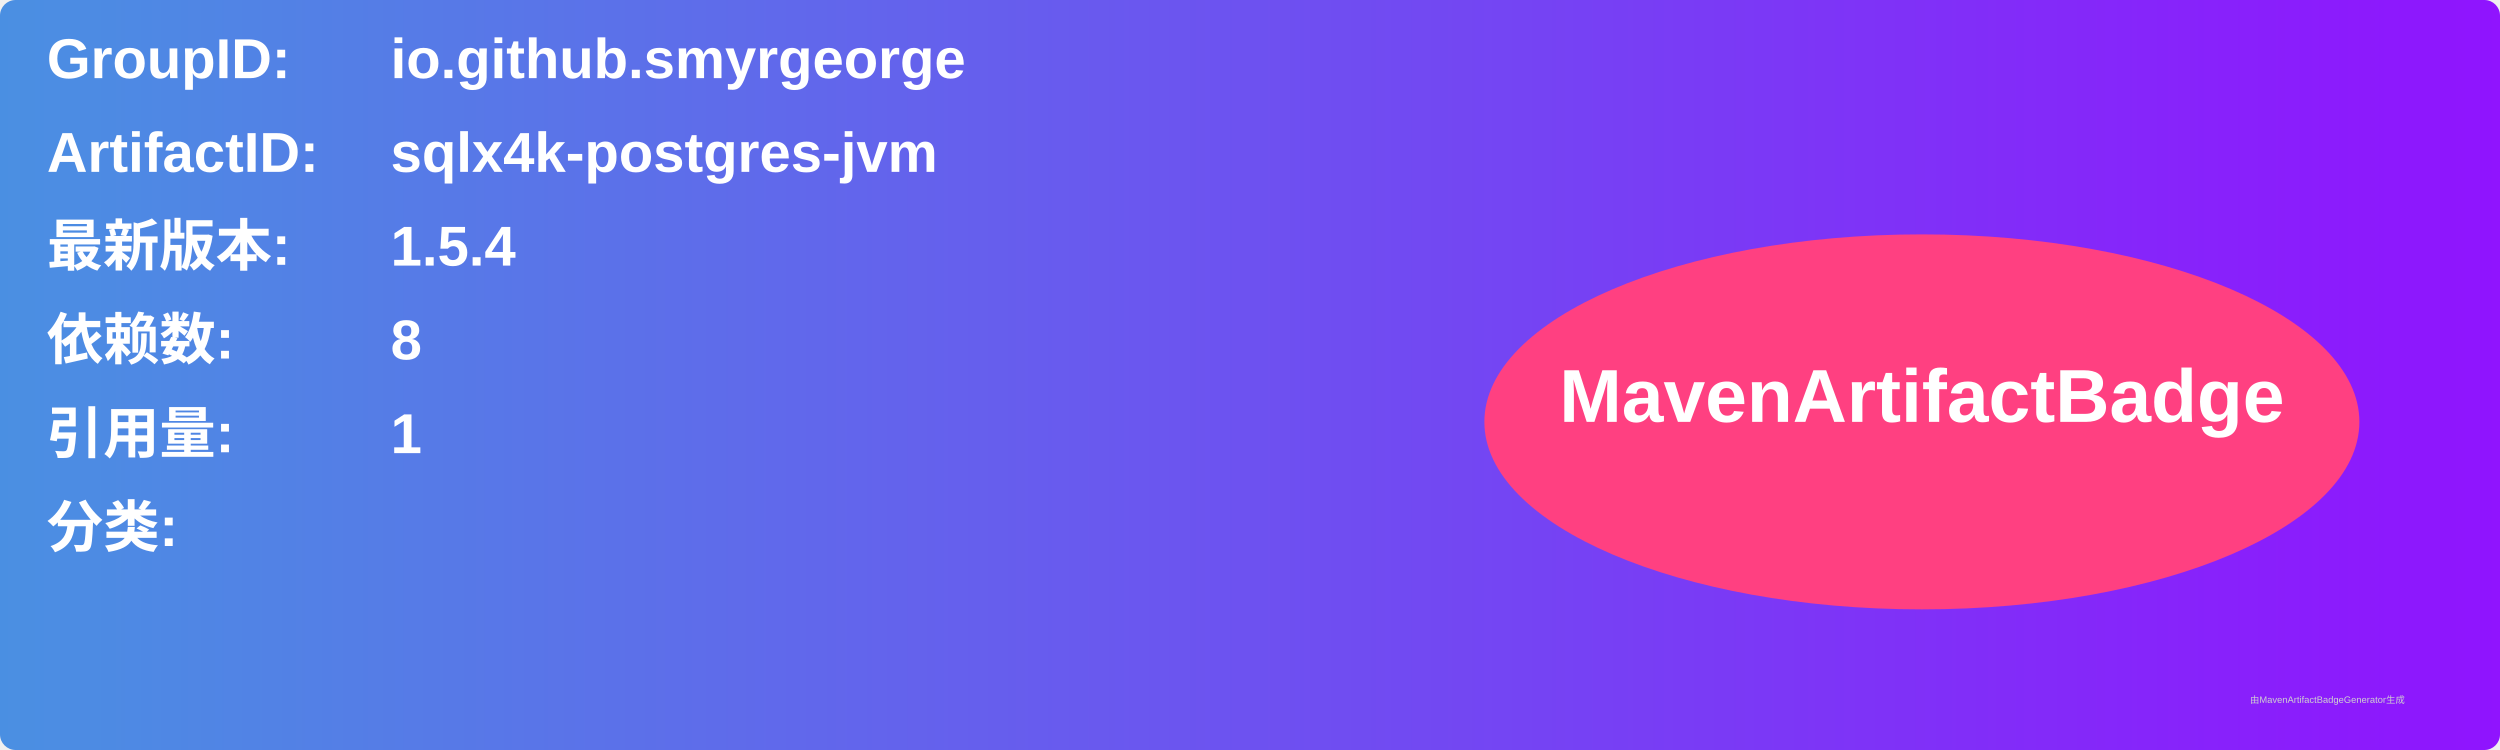
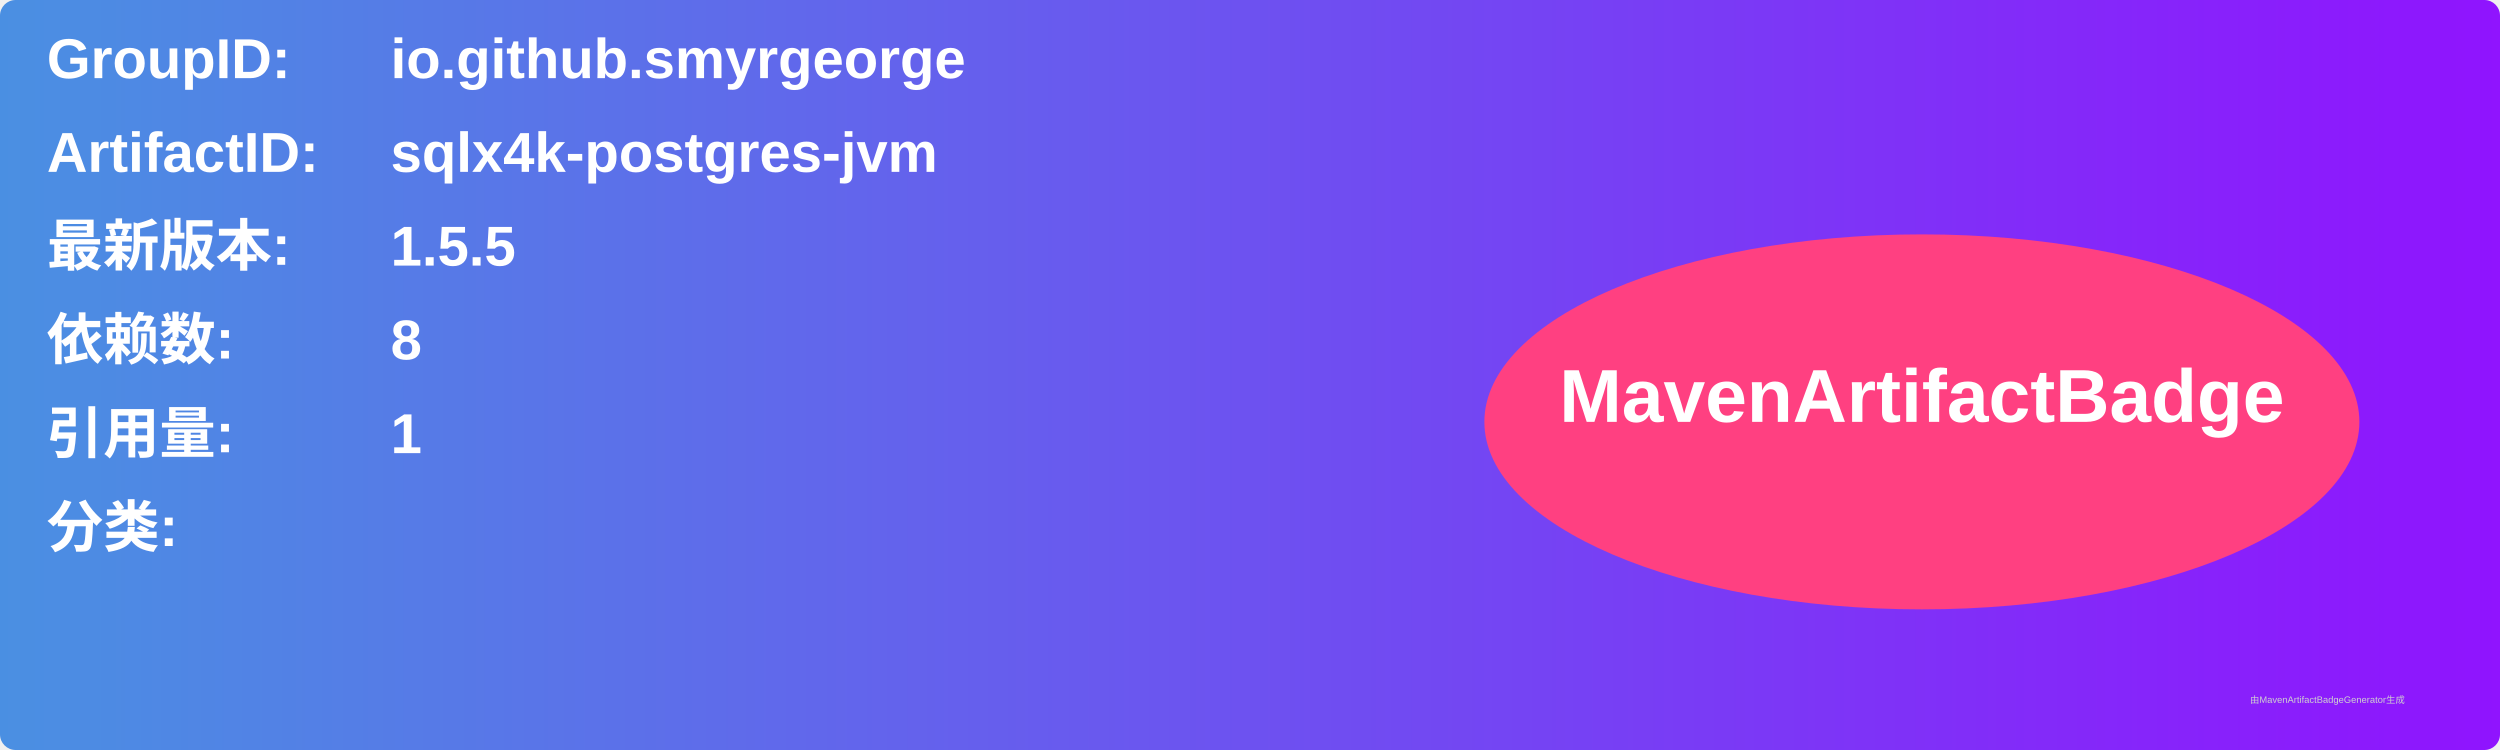
<svg xmlns="http://www.w3.org/2000/svg" width="800" height="240" viewBox="0 0 800 240">
  <linearGradient id="grad" x1="0%" y1="0%" x2="100%" y2="0%">
    <stop offset="0%" stop-color="#4a90e2" />
    <stop offset="100%" stop-color="#9013fe" />
  </linearGradient>
  <rect width="100%" height="100%" rx="5" ry="5" fill="url(#grad)" />
  <g transform="translate(15, 15)">
    <text x="0" y="10" font-family="Arial" font-size="18" fill="white" font-weight="bold" width="260">GroupID:</text>
    <text x="110" y="10" font-family="Arial" font-size="18" fill="white" font-weight="bold" width="460">io.github.smyrgeorge</text>
    <text x="0" y="40" font-family="Arial" font-size="18" fill="white" font-weight="bold" width="260">ArtifactID:</text>
    <text x="110" y="40" font-family="Arial" font-size="18" fill="white" font-weight="bold" width="460">sqlx4k-postgres-jvm</text>
    <text x="0" y="70" font-family="Arial" font-size="18" fill="white" font-weight="bold">最新版本:</text>
    <text x="110" y="70" font-family="Arial" font-size="18" fill="white" font-weight="bold">
-       <tspan font-weight="bold">1.5.4</tspan>
+       <tspan font-weight="bold">1.5.5</tspan>
    </text>
    <text x="0" y="100" font-family="Arial" font-size="18" fill="white" font-weight="bold">依赖数: </text>
    <text x="110" y="100" font-family="Arial" font-size="18" fill="white">
      <tspan font-weight="bold">8</tspan>
    </text>
    <text x="0" y="130" font-family="Arial" font-size="18" fill="white" font-weight="bold">引用量: </text>
    <text x="110" y="130" font-family="Arial" font-size="18" fill="white">
      <tspan font-weight="bold">1</tspan>
    </text>
    <text x="0" y="160" font-family="Arial" font-size="18" fill="white" font-weight="bold">分类:</text>
    <text x="10" y="190" font-family="Arial" font-size="10" fill="white">
      <tspan font-weight="bold" />
    </text>
    <ellipse cx="600" cy="120" rx="140" ry="60" fill="#ff4081" />
    <text x="600" y="120" text-anchor="middle" font-family="Arial" font-size="24" fill="white" font-weight="bold">MavenArtifactBadge</text>
  </g>
  <text x="720" y="225" font-family="Arial" font-size="3" fill="#d0d0d0">由MavenArtifactBadgeGenerator生成</text>
</svg>
